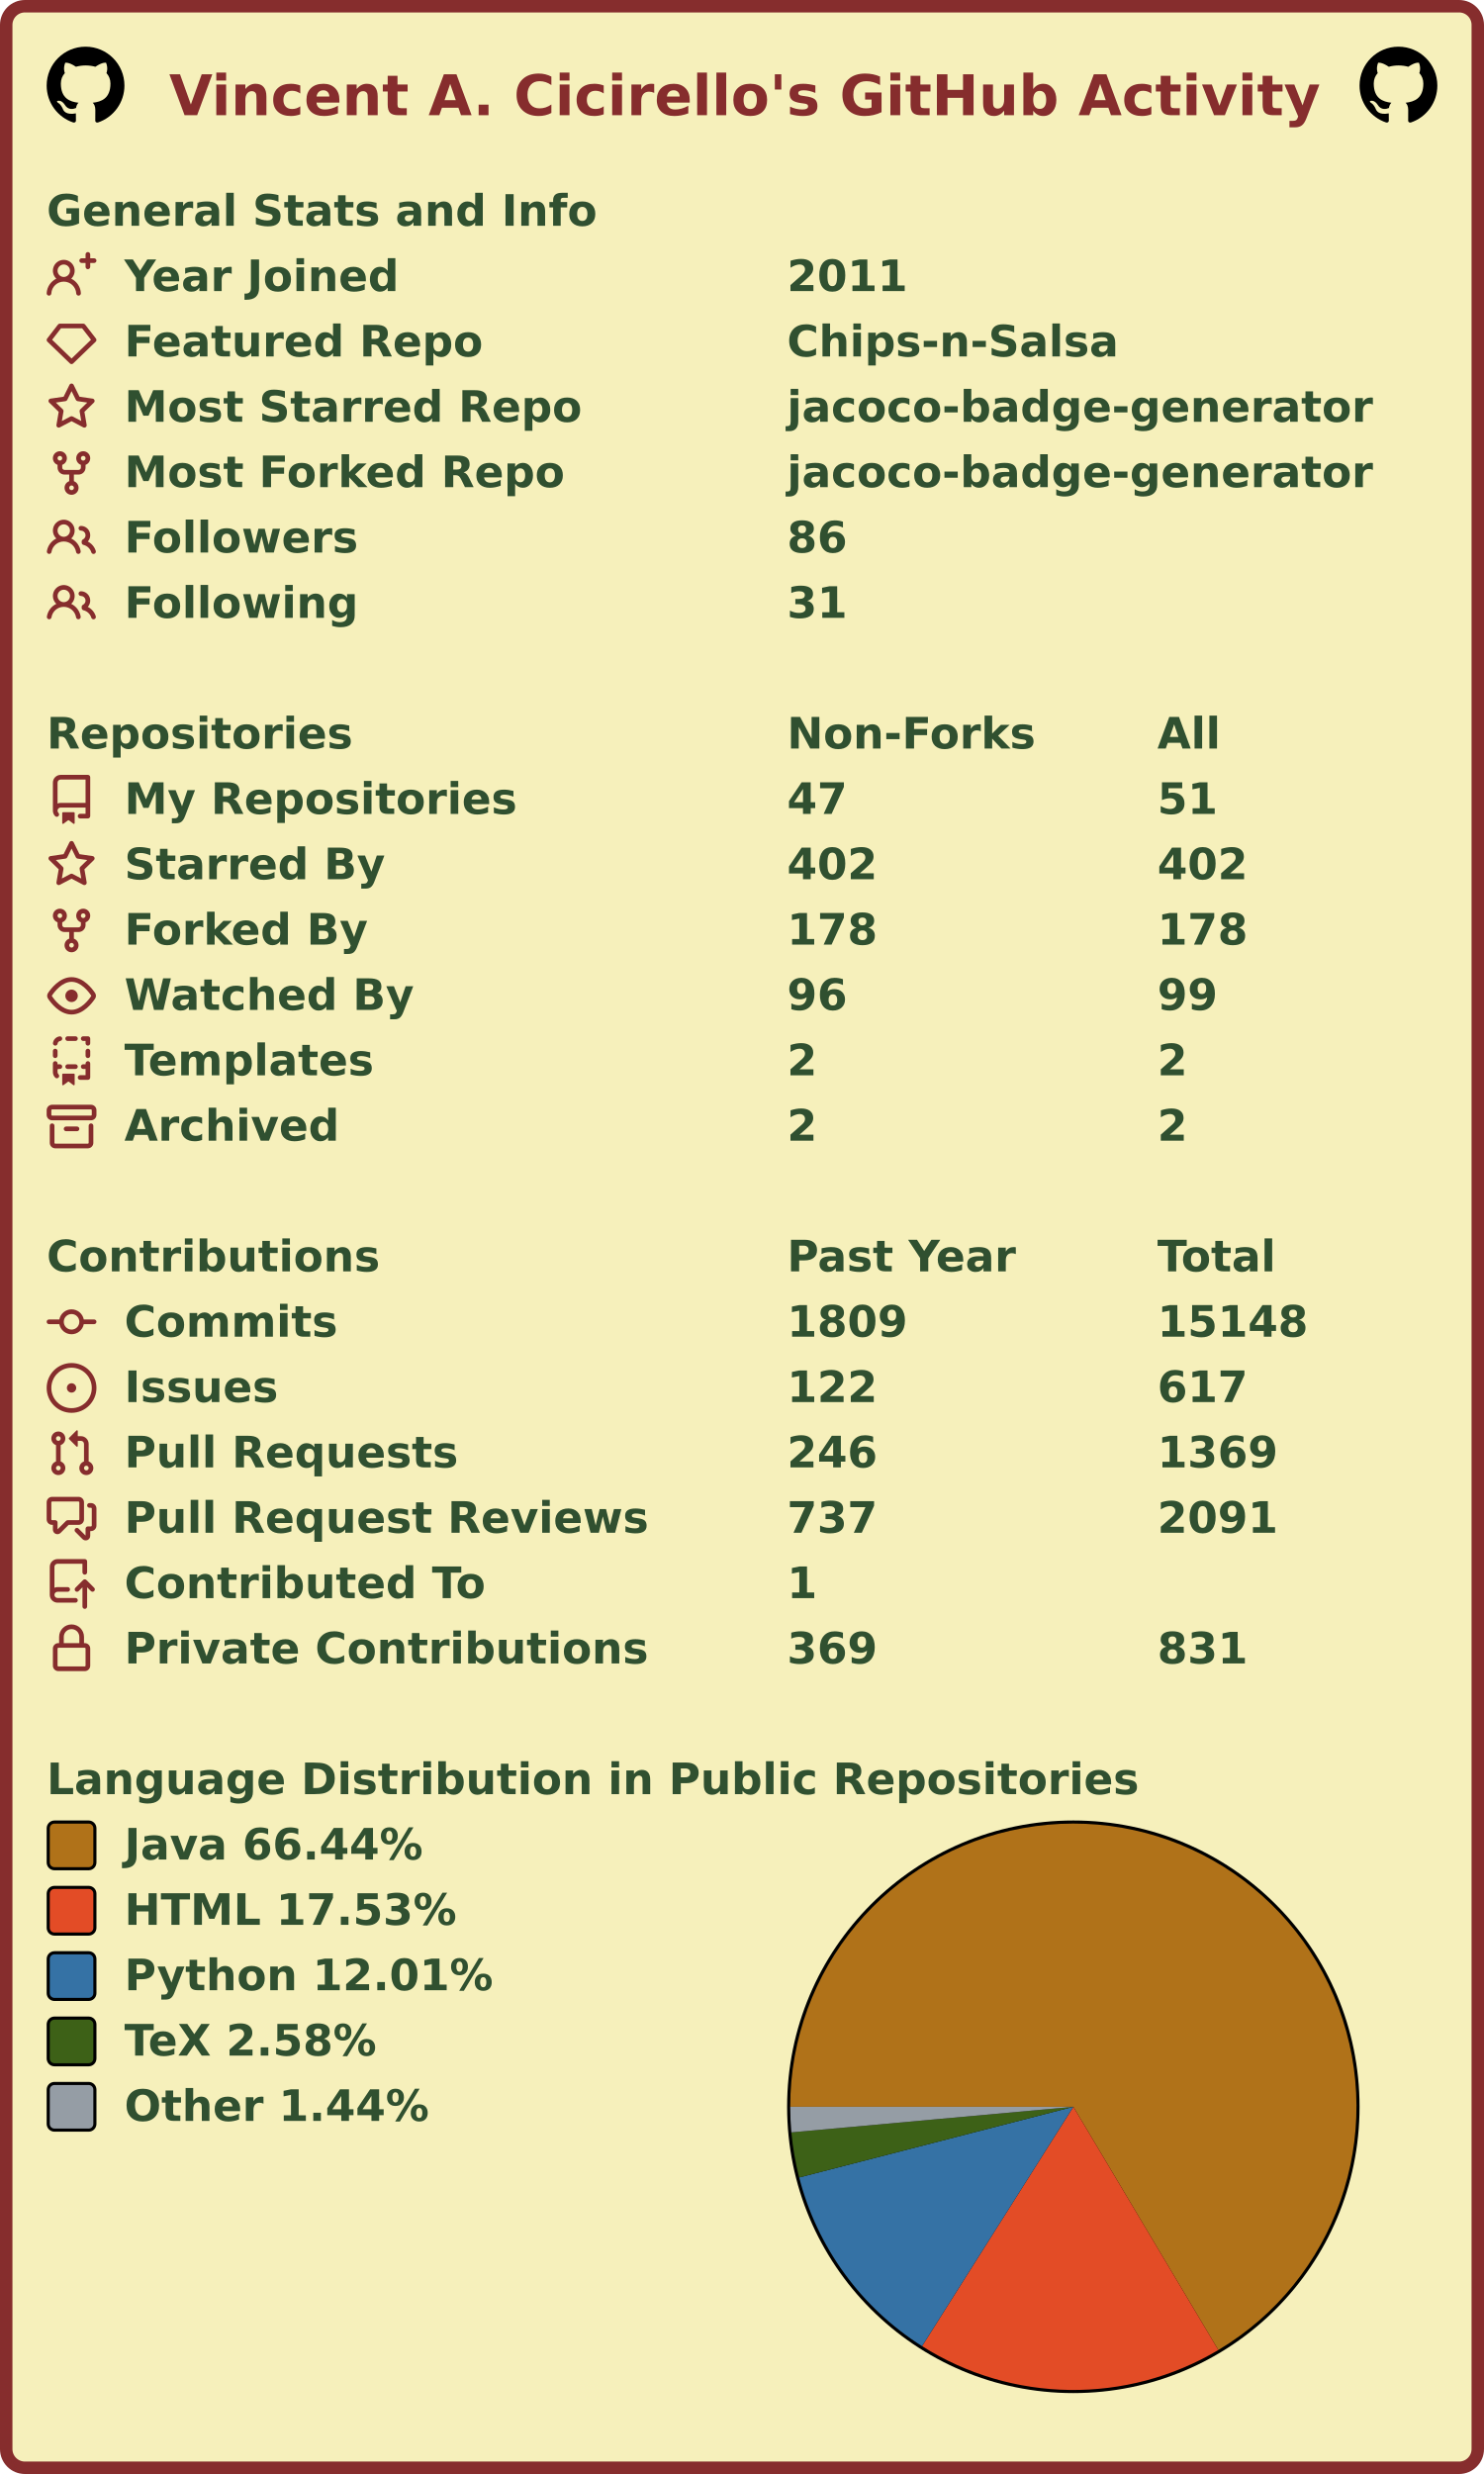
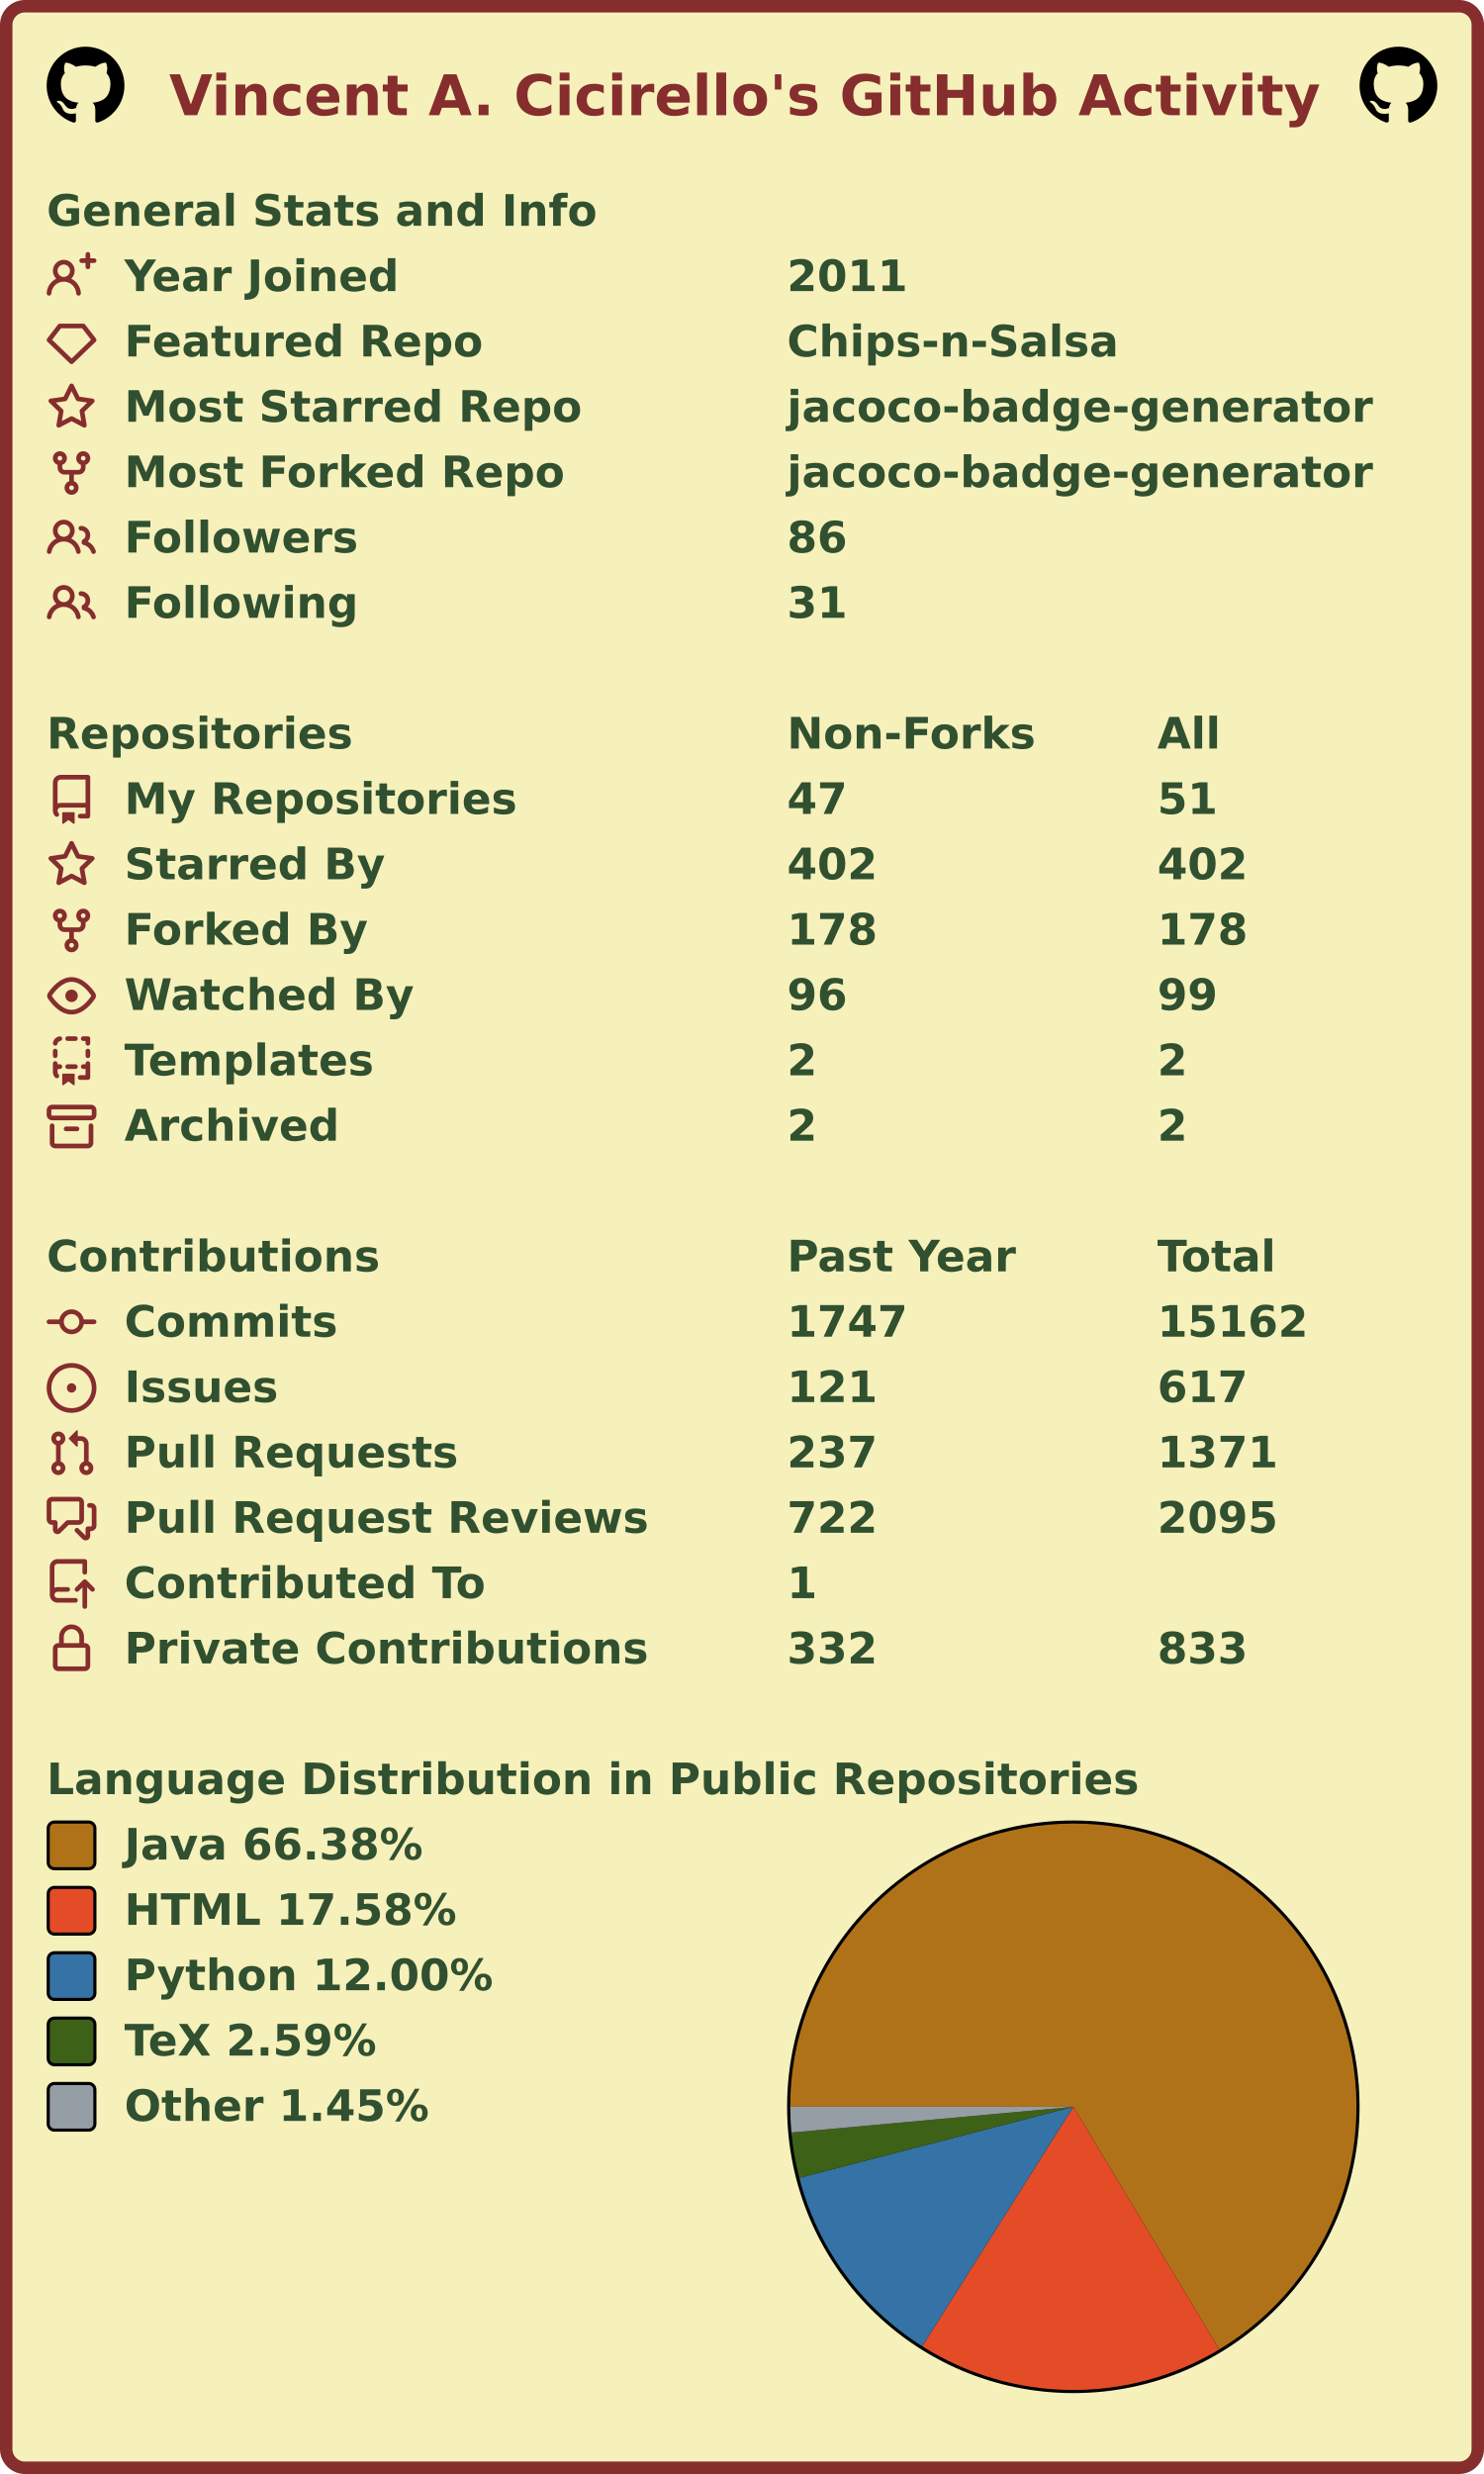
<svg xmlns="http://www.w3.org/2000/svg" width="477" height="795" viewBox="0 0 477 795" lang="en" xml:lang="en">
  <rect x="2" y="2" stroke-width="4" rx="6" width="473" height="791" stroke="#862d2d" fill="#f6f0bb" />
  <g font-weight="600" font-size="110pt" font-family="Verdana,Geneva,DejaVu Sans,sans-serif" text-rendering="geometricPrecision">
    <text x="442" y="301" lengthAdjust="spacingAndGlyphs" textLength="2985" transform="scale(0.123)" fill="#862d2d">Vincent A. Cicirello's GitHub Activity</text>
    <svg x="15" y="15" width="25" height="25" viewBox="0 0 16 16">
      <path fill="#000000" fill-rule="evenodd" d="M8 0C3.58 0 0 3.58 0 8c0 3.54 2.29 6.53 5.47 7.59.4.07.55-.17.55-.38 0-.19-.01-.82-.01-1.49-2.01.37-2.53-.49-2.69-.94-.09-.23-.48-.94-.82-1.13-.28-.15-.68-.52-.01-.53.63-.01 1.08.58 1.23.82.72 1.21 1.87.87 2.33.66.07-.52.28-.87.51-1.07-1.78-.2-3.64-.89-3.64-3.95 0-.87.31-1.59.82-2.15-.08-.2-.36-1.02.08-2.12 0 0 .67-.21 2.2.82.64-.18 1.32-.27 2-.27.68 0 1.36.09 2 .27 1.53-1.04 2.2-.82 2.2-.82.44 1.1.16 1.92.08 2.12.51.56.82 1.27.82 2.15 0 3.07-1.87 3.75-3.65 3.95.29.25.54.73.54 1.48 0 1.07-.01 1.93-.01 2.2 0 .21.15.46.55.38A8.013 8.013 0 0016 8c0-4.42-3.58-8-8-8z" />
    </svg>
    <svg x="437" y="15" width="25" height="25" viewBox="0 0 16 16">
      <path fill="#000000" fill-rule="evenodd" d="M8 0C3.58 0 0 3.58 0 8c0 3.54 2.29 6.53 5.47 7.59.4.07.55-.17.55-.38 0-.19-.01-.82-.01-1.49-2.01.37-2.53-.49-2.69-.94-.09-.23-.48-.94-.82-1.13-.28-.15-.68-.52-.01-.53.63-.01 1.08.58 1.23.82.72 1.21 1.87.87 2.33.66.07-.52.28-.87.51-1.07-1.78-.2-3.64-.89-3.64-3.95 0-.87.31-1.59.82-2.15-.08-.2-.36-1.02.08-2.12 0 0 .67-.21 2.2.82.64-.18 1.32-.27 2-.27.68 0 1.36.09 2 .27 1.53-1.04 2.2-.82 2.2-.82.44 1.1.16 1.92.08 2.12.51.56.82 1.27.82 2.15 0 3.07-1.87 3.75-3.65 3.95.29.25.54.73.54 1.48 0 1.07-.01 1.93-.01 2.2 0 .21.15.46.55.38A8.013 8.013 0 0016 8c0-4.42-3.58-8-8-8z" />
    </svg>
    <g transform="translate(0, 60)" fill="#305030">
      <g transform="translate(15, 0)">
        <g transform="scale(0.095)">
          <text x="0" y="132" textLength="1851" lengthAdjust="spacingAndGlyphs">General Stats and Info</text>
        </g>
      </g>
      <g transform="translate(15, 21)">
        <path fill="#862d2d" fill-rule="evenodd" d="M13.25 0a.75.75 0 01.75.75V2h1.25a.75.75 0 010 1.5H14v1.25a.75.75 0 01-1.5 0V3.5h-1.25a.75.75 0 010-1.5h1.25V.75a.75.75 0 01.75-.75zM5.5 4a2 2 0 100 4 2 2 0 000-4zm2.4 4.548a3.5 3.5 0 10-4.799 0 5.527 5.527 0 00-3.1 4.66.75.75 0 101.498.085A4.01 4.01 0 015.5 9.5a4.01 4.01 0 014.001 3.793.75.75 0 101.498-.086 5.527 5.527 0 00-3.1-4.659z" />
        <g transform="scale(0.095)">
          <text lengthAdjust="spacingAndGlyphs" textLength="932" x="263" y="132">Year Joined</text>
          <text lengthAdjust="spacingAndGlyphs" textLength="420" x="2505" y="132">2011</text>
        </g>
      </g>
      <g transform="translate(15, 42)">
        <path fill="#862d2d" fill-rule="evenodd" d="M3.637 2.291A.75.75 0 014.23 2h7.54a.75.75 0 01.593.291l3.48 4.5a.75.75 0 01-.072.999l-7.25 7a.75.75 0 01-1.042 0l-7.25-7a.75.75 0 01-.072-.999l3.48-4.5zM4.598 3.5L1.754 7.177 8 13.207l6.246-6.03L11.402 3.5H4.598z" />
        <g transform="scale(0.095)">
          <text lengthAdjust="spacingAndGlyphs" textLength="1215" x="263" y="132">Featured Repo</text>
          <text lengthAdjust="spacingAndGlyphs" textLength="1120" x="2505" y="132">Chips-n-Salsa</text>
        </g>
      </g>
      <g transform="translate(15, 63)">
        <path fill="#862d2d" fill-rule="evenodd" d="M8 .25a.75.75 0 01.673.418l1.882 3.815 4.21.612a.75.75 0 01.416 1.279l-3.046 2.97.719 4.192a.75.75 0 01-1.088.791L8 12.347l-3.766 1.98a.75.75 0 01-1.088-.79l.72-4.194L.818 6.374a.75.75 0 01.416-1.28l4.21-.611L7.327.668A.75.75 0 018 .25zm0 2.445L6.615 5.5a.75.75 0 01-.564.41l-3.097.45 2.24 2.184a.75.75 0 01.216.664l-.528 3.084 2.769-1.456a.75.75 0 01.698 0l2.77 1.456-.53-3.084a.75.75 0 01.216-.664l2.24-2.183-3.096-.45a.75.75 0 01-.564-.41L8 2.694v.001z" />
        <g transform="scale(0.095)">
          <text lengthAdjust="spacingAndGlyphs" textLength="1532" x="263" y="132">Most Starred Repo</text>
          <text lengthAdjust="spacingAndGlyphs" textLength="1986" x="2505" y="132">jacoco-badge-generator</text>
        </g>
      </g>
      <g transform="translate(15, 84)">
        <path fill="#862d2d" fill-rule="evenodd" d="M5 3.25a.75.75 0 11-1.5 0 .75.75 0 011.5 0zm0 2.122a2.25 2.25 0 10-1.5 0v.878A2.25 2.25 0 005.75 8.5h1.5v2.128a2.251 2.251 0 101.5 0V8.5h1.5a2.25 2.25 0 002.25-2.25v-.878a2.25 2.25 0 10-1.5 0v.878a.75.75 0 01-.75.75h-4.5A.75.75 0 015 6.25v-.878zm3.75 7.378a.75.75 0 11-1.5 0 .75.75 0 011.5 0zm3-8.75a.75.75 0 100-1.5.75.75 0 000 1.5z" />
        <g transform="scale(0.095)">
          <text lengthAdjust="spacingAndGlyphs" textLength="1485" x="263" y="132">Most Forked Repo</text>
          <text lengthAdjust="spacingAndGlyphs" textLength="1986" x="2505" y="132">jacoco-badge-generator</text>
        </g>
      </g>
      <g transform="translate(15, 105)">
        <path fill="#862d2d" fill-rule="evenodd" d="M5.5 3.5a2 2 0 100 4 2 2 0 000-4zM2 5.5a3.5 3.5 0 115.898 2.549 5.507 5.507 0 013.034 4.084.75.75 0 11-1.482.235 4.001 4.001 0 00-7.9 0 .75.75 0 01-1.482-.236A5.507 5.507 0 013.102 8.05 3.49 3.49 0 012 5.5zM11 4a.75.75 0 100 1.5 1.5 1.5 0 01.666 2.844.75.75 0 00-.416.672v.352a.75.75 0 00.574.73c1.2.289 2.162 1.2 2.522 2.372a.75.75 0 101.434-.44 5.01 5.01 0 00-2.56-3.012A3 3 0 0011 4z" />
        <g transform="scale(0.095)">
          <text lengthAdjust="spacingAndGlyphs" textLength="778" x="263" y="132">Followers</text>
          <text lengthAdjust="spacingAndGlyphs" textLength="210" x="2505" y="132">86</text>
        </g>
      </g>
      <g transform="translate(15, 126)">
        <path fill="#862d2d" fill-rule="evenodd" d="M5.5 3.5a2 2 0 100 4 2 2 0 000-4zM2 5.5a3.5 3.5 0 115.898 2.549 5.507 5.507 0 013.034 4.084.75.75 0 11-1.482.235 4.001 4.001 0 00-7.9 0 .75.75 0 01-1.482-.236A5.507 5.507 0 013.102 8.05 3.49 3.49 0 012 5.5zM11 4a.75.75 0 100 1.5 1.5 1.5 0 01.666 2.844.75.75 0 00-.416.672v.352a.75.75 0 00.574.73c1.2.289 2.162 1.2 2.522 2.372a.75.75 0 101.434-.44 5.01 5.01 0 00-2.56-3.012A3 3 0 0011 4z" />
        <g transform="scale(0.095)">
          <text lengthAdjust="spacingAndGlyphs" textLength="780" x="263" y="132">Following</text>
          <text lengthAdjust="spacingAndGlyphs" textLength="210" x="2505" y="132">31</text>
        </g>
      </g>
    </g>
    <g transform="translate(0, 228)" fill="#305030">
      <g transform="translate(15, 0)">
        <g transform="scale(0.095)">
          <text x="0" y="132" textLength="1020" lengthAdjust="spacingAndGlyphs">Repositories</text>
          <text x="2505" y="132" textLength="832" lengthAdjust="spacingAndGlyphs">Non-Forks</text>
          <text x="3758" y="132" textLength="206" lengthAdjust="spacingAndGlyphs">All</text>
        </g>
      </g>
      <g transform="translate(15, 21)">
        <path fill="#862d2d" fill-rule="evenodd" d="M2 2.5A2.5 2.5 0 014.5 0h8.75a.75.75 0 01.75.75v12.5a.75.75 0 01-.75.75h-2.5a.75.75 0 110-1.5h1.75v-2h-8a1 1 0 00-.714 1.7.75.75 0 01-1.072 1.05A2.495 2.495 0 012 11.5v-9zm10.5-1V9h-8c-.356 0-.694.074-1 .208V2.5a1 1 0 011-1h8zM5 12.25v3.25a.25.25 0 00.4.2l1.45-1.087a.25.25 0 01.3 0L8.6 15.7a.25.25 0 00.4-.2v-3.25a.25.25 0 00-.25-.25h-3.5a.25.25 0 00-.25.25z" />
        <g transform="scale(0.095)">
          <text lengthAdjust="spacingAndGlyphs" textLength="1312" x="263" y="132">My Repositories</text>
          <text lengthAdjust="spacingAndGlyphs" textLength="210" x="2505" y="132">47</text>
          <text lengthAdjust="spacingAndGlyphs" textLength="210" x="3758" y="132">51</text>
        </g>
      </g>
      <g transform="translate(15, 42)">
        <path fill="#862d2d" fill-rule="evenodd" d="M8 .25a.75.75 0 01.673.418l1.882 3.815 4.21.612a.75.75 0 01.416 1.279l-3.046 2.97.719 4.192a.75.75 0 01-1.088.791L8 12.347l-3.766 1.98a.75.75 0 01-1.088-.79l.72-4.194L.818 6.374a.75.75 0 01.416-1.28l4.21-.611L7.327.668A.75.75 0 018 .25zm0 2.445L6.615 5.5a.75.75 0 01-.564.41l-3.097.45 2.24 2.184a.75.75 0 01.216.664l-.528 3.084 2.769-1.456a.75.75 0 01.698 0l2.77 1.456-.53-3.084a.75.75 0 01.216-.664l2.24-2.183-3.096-.45a.75.75 0 01-.564-.41L8 2.694v.001z" />
        <g transform="scale(0.095)">
          <text lengthAdjust="spacingAndGlyphs" textLength="874" x="263" y="132">Starred By</text>
          <text lengthAdjust="spacingAndGlyphs" textLength="315" x="2505" y="132">402</text>
          <text lengthAdjust="spacingAndGlyphs" textLength="315" x="3758" y="132">402</text>
        </g>
      </g>
      <g transform="translate(15, 63)">
        <path fill="#862d2d" fill-rule="evenodd" d="M5 3.25a.75.75 0 11-1.5 0 .75.75 0 011.5 0zm0 2.122a2.25 2.25 0 10-1.5 0v.878A2.25 2.25 0 005.75 8.5h1.5v2.128a2.251 2.251 0 101.5 0V8.5h1.5a2.25 2.25 0 002.25-2.25v-.878a2.25 2.25 0 10-1.5 0v.878a.75.75 0 01-.75.75h-4.5A.75.75 0 015 6.25v-.878zm3.75 7.378a.75.75 0 11-1.5 0 .75.75 0 011.5 0zm3-8.75a.75.75 0 100-1.5.75.75 0 000 1.5z" />
        <g transform="scale(0.095)">
          <text lengthAdjust="spacingAndGlyphs" textLength="828" x="263" y="132">Forked By</text>
          <text lengthAdjust="spacingAndGlyphs" textLength="315" x="2505" y="132">178</text>
          <text lengthAdjust="spacingAndGlyphs" textLength="315" x="3758" y="132">178</text>
        </g>
      </g>
      <g transform="translate(15, 84)">
        <path fill="#862d2d" fill-rule="evenodd" d="M1.679 7.932c.412-.621 1.242-1.75 2.366-2.717C5.175 4.242 6.527 3.5 8 3.5c1.473 0 2.824.742 3.955 1.715 1.124.967 1.954 2.096 2.366 2.717a.119.119 0 010 .136c-.412.621-1.242 1.75-2.366 2.717C10.825 11.758 9.473 12.5 8 12.5c-1.473 0-2.824-.742-3.955-1.715C2.92 9.818 2.09 8.69 1.679 8.068a.119.119 0 010-.136zM8 2c-1.981 0-3.67.992-4.933 2.078C1.797 5.169.88 6.423.43 7.1a1.619 1.619 0 000 1.798c.45.678 1.367 1.932 2.637 3.024C4.329 13.008 6.019 14 8 14c1.981 0 3.67-.992 4.933-2.078 1.27-1.091 2.187-2.345 2.637-3.023a1.619 1.619 0 000-1.798c-.45-.678-1.367-1.932-2.637-3.023C11.671 2.992 9.981 2 8 2zm0 8a2 2 0 100-4 2 2 0 000 4z" />
        <g transform="scale(0.095)">
          <text lengthAdjust="spacingAndGlyphs" textLength="993" x="263" y="132">Watched By</text>
          <text lengthAdjust="spacingAndGlyphs" textLength="210" x="2505" y="132">96</text>
          <text lengthAdjust="spacingAndGlyphs" textLength="210" x="3758" y="132">99</text>
        </g>
      </g>
      <g transform="translate(15, 105)">
        <path fill="#862d2d" fill-rule="evenodd" d="M6 .75A.75.75 0 016.75 0h2.5a.75.75 0 010 1.5h-2.5A.75.75 0 016 .75zm5 0a.75.75 0 01.75-.75h1.5a.75.75 0 01.75.75v1.5a.75.75 0 01-1.5 0V1.5h-.75A.75.75 0 0111 .75zM4.992.662a.75.75 0 01-.636.848c-.436.063-.783.41-.846.846a.75.75 0 01-1.485-.212A2.501 2.501 0 014.144.025a.75.75 0 01.848.637zM2.75 4a.75.75 0 01.75.75v1.5a.75.75 0 01-1.5 0v-1.5A.75.75 0 012.75 4zm10.5 0a.75.75 0 01.75.75v1.5a.75.75 0 01-1.5 0v-1.5a.75.75 0 01.75-.75zM2.75 8a.75.75 0 01.75.75v.268A1.72 1.72 0 013.75 9h.5a.75.75 0 010 1.5h-.5a.25.25 0 00-.25.25v.75c0 .28.114.532.3.714a.75.75 0 01-1.05 1.072A2.495 2.495 0 012 11.5V8.75A.75.75 0 012.75 8zm10.5 0a.75.75 0 01.75.75v4.5a.75.75 0 01-.75.75h-2.5a.75.75 0 010-1.5h1.75v-2h-.75a.75.75 0 010-1.5h.75v-.25a.75.75 0 01.75-.75zM6 9.75A.75.75 0 016.75 9h2.5a.75.75 0 010 1.5h-2.5A.75.75 0 016 9.75zm-1 2.5v3.25a.25.25 0 00.4.2l1.45-1.087a.25.25 0 01.3 0L8.6 15.7a.25.25 0 00.4-.2v-3.25a.25.25 0 00-.25-.25h-3.5a.25.25 0 00-.25.25z" />
        <g transform="scale(0.095)">
          <text lengthAdjust="spacingAndGlyphs" textLength="868" x="263" y="132">Templates</text>
          <text lengthAdjust="spacingAndGlyphs" textLength="105" x="2505" y="132">2</text>
          <text lengthAdjust="spacingAndGlyphs" textLength="105" x="3758" y="132">2</text>
        </g>
      </g>
      <g transform="translate(15, 126)">
        <path fill="#862d2d" fill-rule="evenodd" d="M1.75 2.5a.25.25 0 00-.25.25v1.5c0 .138.112.25.25.25h12.5a.25.25 0 00.25-.25v-1.5a.25.25 0 00-.25-.25H1.75zM0 2.75C0 1.784.784 1 1.75 1h12.5c.966 0 1.75.784 1.75 1.75v1.5A1.75 1.75 0 0114.25 6H1.75A1.75 1.75 0 010 4.25v-1.5zM1.75 7a.75.75 0 01.75.75v5.5c0 .138.112.25.25.25h10.5a.25.25 0 00.25-.25v-5.5a.75.75 0 111.5 0v5.5A1.75 1.75 0 0113.25 15H2.75A1.75 1.75 0 011 13.25v-5.5A.75.75 0 011.75 7zm4.5 1a.75.75 0 000 1.5h3.5a.75.75 0 100-1.5h-3.5z" />
        <g transform="scale(0.095)">
          <text lengthAdjust="spacingAndGlyphs" textLength="726" x="263" y="132">Archived</text>
          <text lengthAdjust="spacingAndGlyphs" textLength="105" x="2505" y="132">2</text>
          <text lengthAdjust="spacingAndGlyphs" textLength="105" x="3758" y="132">2</text>
        </g>
      </g>
    </g>
    <g transform="translate(0, 396)" fill="#305030">
      <g transform="translate(15, 0)">
        <g transform="scale(0.095)">
          <text x="0" y="132" textLength="1112" lengthAdjust="spacingAndGlyphs">Contributions</text>
          <text x="2505" y="132" textLength="774" lengthAdjust="spacingAndGlyphs">Past Year</text>
          <text x="3758" y="132" textLength="414" lengthAdjust="spacingAndGlyphs">Total</text>
        </g>
      </g>
      <g transform="translate(15, 21)">
        <path fill="#862d2d" fill-rule="evenodd" d="M10.5 7.75a2.5 2.5 0 11-5 0 2.5 2.5 0 015 0zm1.43.75a4.002 4.002 0 01-7.86 0H.75a.75.75 0 110-1.5h3.32a4.001 4.001 0 017.86 0h3.32a.75.75 0 110 1.5h-3.32z" />
        <g transform="scale(0.095)">
          <text lengthAdjust="spacingAndGlyphs" textLength="734" x="263" y="132">Commits</text>
-           <text lengthAdjust="spacingAndGlyphs" textLength="420" x="2505" y="132">1809</text>
-           <text lengthAdjust="spacingAndGlyphs" textLength="525" x="3758" y="132">15148</text>
+           <text lengthAdjust="spacingAndGlyphs" textLength="420" x="2505" y="132">1747</text>
+           <text lengthAdjust="spacingAndGlyphs" textLength="525" x="3758" y="132">15162</text>
        </g>
      </g>
      <g transform="translate(15, 42)">
        <path fill="#862d2d" d="M8 9.5a1.5 1.5 0 100-3 1.5 1.5 0 000 3z" />
        <path fill="#862d2d" fill-rule="evenodd" d="M8 0a8 8 0 100 16A8 8 0 008 0zM1.5 8a6.5 6.5 0 1113 0 6.5 6.5 0 01-13 0z" />
        <g transform="scale(0.095)">
          <text lengthAdjust="spacingAndGlyphs" textLength="512" x="263" y="132">Issues</text>
-           <text lengthAdjust="spacingAndGlyphs" textLength="315" x="2505" y="132">122</text>
+           <text lengthAdjust="spacingAndGlyphs" textLength="315" x="2505" y="132">121</text>
          <text lengthAdjust="spacingAndGlyphs" textLength="315" x="3758" y="132">617</text>
        </g>
      </g>
      <g transform="translate(15, 63)">
        <path fill="#862d2d" fill-rule="evenodd" d="M7.177 3.073L9.573.677A.25.25 0 0110 .854v4.792a.25.25 0 01-.427.177L7.177 3.427a.25.25 0 010-.354zM3.75 2.5a.75.75 0 100 1.5.75.75 0 000-1.5zm-2.25.75a2.25 2.25 0 113 2.122v5.256a2.251 2.251 0 11-1.5 0V5.372A2.25 2.25 0 011.5 3.25zM11 2.5h-1V4h1a1 1 0 011 1v5.628a2.251 2.251 0 101.5 0V5A2.5 2.5 0 0011 2.5zm1 10.25a.75.75 0 111.5 0 .75.75 0 01-1.5 0zM3.75 12a.75.75 0 100 1.5.75.75 0 000-1.5z" />
        <g transform="scale(0.095)">
          <text lengthAdjust="spacingAndGlyphs" textLength="1113" x="263" y="132">Pull Requests</text>
-           <text lengthAdjust="spacingAndGlyphs" textLength="315" x="2505" y="132">246</text>
-           <text lengthAdjust="spacingAndGlyphs" textLength="420" x="3758" y="132">1369</text>
+           <text lengthAdjust="spacingAndGlyphs" textLength="315" x="2505" y="132">237</text>
+           <text lengthAdjust="spacingAndGlyphs" textLength="420" x="3758" y="132">1371</text>
        </g>
      </g>
      <g transform="translate(15, 84)">
        <path fill="#862d2d" fill-rule="evenodd" d="M1.5 2.75a.25.25 0 01.25-.25h8.5a.25.25 0 01.25.25v5.5a.25.25 0 01-.25.25h-3.5a.75.75 0 00-.53.22L3.5 11.44V9.25a.75.75 0 00-.75-.75h-1a.25.25 0 01-.25-.25v-5.5zM1.75 1A1.75 1.75 0 000 2.75v5.5C0 9.216.784 10 1.75 10H2v1.543a1.457 1.457 0 002.487 1.03L7.061 10h3.189A1.75 1.75 0 0012 8.25v-5.5A1.75 1.75 0 0010.25 1h-8.5zM14.5 4.75a.25.25 0 00-.25-.25h-.5a.75.75 0 110-1.5h.5c.966 0 1.75.784 1.75 1.75v5.5A1.75 1.75 0 0114.25 12H14v1.543a1.457 1.457 0 01-2.487 1.03L9.22 12.28a.75.75 0 111.06-1.06l2.22 2.22v-2.19a.75.75 0 01.75-.75h1a.25.25 0 00.25-.25v-5.5z" />
        <g transform="scale(0.095)">
          <text lengthAdjust="spacingAndGlyphs" textLength="1762" x="263" y="132">Pull Request Reviews</text>
-           <text lengthAdjust="spacingAndGlyphs" textLength="315" x="2505" y="132">737</text>
-           <text lengthAdjust="spacingAndGlyphs" textLength="420" x="3758" y="132">2091</text>
+           <text lengthAdjust="spacingAndGlyphs" textLength="315" x="2505" y="132">722</text>
+           <text lengthAdjust="spacingAndGlyphs" textLength="420" x="3758" y="132">2095</text>
        </g>
      </g>
      <g transform="translate(15, 105)">
        <path fill="#862d2d" fill-rule="evenodd" d="M1 2.5A2.5 2.5 0 013.5 0h8.75a.75.75 0 01.75.75v3.5a.75.75 0 01-1.5 0V1.5h-8a1 1 0 00-1 1v6.708A2.492 2.492 0 013.5 9h3.25a.75.75 0 010 1.5H3.5a1 1 0 100 2h5.75a.75.75 0 010 1.5H3.5A2.5 2.5 0 011 11.5v-9zm13.23 7.79a.75.75 0 001.06-1.06l-2.505-2.505a.75.75 0 00-1.06 0L9.22 9.229a.75.75 0 001.06 1.061l1.225-1.224v6.184a.75.75 0 001.5 0V9.066l1.224 1.224z" />
        <g transform="scale(0.095)">
          <text lengthAdjust="spacingAndGlyphs" textLength="1234" x="263" y="132">Contributed To</text>
          <text lengthAdjust="spacingAndGlyphs" textLength="105" x="2505" y="132">1</text>
        </g>
      </g>
      <g transform="translate(15, 126)">
        <path fill="#862d2d" fill-rule="evenodd" d="M4 4v2h-.25A1.75 1.75 0 002 7.75v5.5c0 .966.784 1.75 1.75 1.75h8.5A1.75 1.75 0 0014 13.25v-5.5A1.75 1.75 0 0012.25 6H12V4a4 4 0 10-8 0zm6.5 2V4a2.5 2.5 0 00-5 0v2h5zM12 7.5h.25a.25.25 0 01.25.25v5.5a.25.25 0 01-.25.25h-8.5a.25.25 0 01-.25-.25v-5.5a.25.25 0 01.25-.25H12z" />
        <g transform="scale(0.095)">
          <text lengthAdjust="spacingAndGlyphs" textLength="1742" x="263" y="132">Private Contributions</text>
-           <text lengthAdjust="spacingAndGlyphs" textLength="315" x="2505" y="132">369</text>
-           <text lengthAdjust="spacingAndGlyphs" textLength="315" x="3758" y="132">831</text>
+           <text lengthAdjust="spacingAndGlyphs" textLength="315" x="2505" y="132">332</text>
+           <text lengthAdjust="spacingAndGlyphs" textLength="315" x="3758" y="132">833</text>
        </g>
      </g>
    </g>
    <g transform="translate(0, 564)" fill="#305030">
      <g transform="translate(15, 0)">
        <g transform="scale(0.095)">
          <text x="0" y="132" textLength="3652" lengthAdjust="spacingAndGlyphs">Language Distribution in Public Repositories</text>
        </g>
      </g>
      <g transform="translate(253, 21)">
        <circle cx="92" cy="92" r="92" fill="#000000" />
      </g>
      <g transform="translate(254, 22)">
        <g>
-           <path fill-rule="evenodd" fill="#b07219" d="M 0.0,91 A 91 91 0 1 1 137.609 169.157 L 91,91 Z" />
-           <path fill-rule="evenodd" fill="#e34c26" d="M 137.609,169.157 A 91 91 0 0 1 42.369 167.915 L 91,91 Z" />
-           <path fill-rule="evenodd" fill="#3572A5" d="M 42.369,167.915 A 91 91 0 0 1 2.88 113.713 L 91,91 Z" />
-           <path fill-rule="evenodd" fill="#3D6117" d="M 2.88,113.713 A 91 91 0 0 1 0.372 99.217 L 91,91 Z" />
-           <path fill-rule="evenodd" fill="#959da5" d="M 0.372,99.217 A 91 91 0 0 1 0.0 91 L 91,91 Z" />
+           <path fill-rule="evenodd" fill="#b07219" d="M 0.0,91 A 91 91 0 1 1 137.925 168.968 L 91,91 Z" />
+           <path fill-rule="evenodd" fill="#e34c26" d="M 137.925,168.968 A 91 91 0 0 1 42.422 167.949 L 91,91 Z" />
+           <path fill-rule="evenodd" fill="#3572A5" d="M 42.422,167.949 A 91 91 0 0 1 2.913 113.838 L 91,91 Z" />
+           <path fill-rule="evenodd" fill="#3D6117" d="M 2.913,113.838 A 91 91 0 0 1 0.377 99.277 L 91,91 Z" />
+           <path fill-rule="evenodd" fill="#959da5" d="M 0.377,99.277 A 91 91 0 0 1 0.0 91 L 91,91 Z" />
          <animateTransform attributeName="transform" attributeType="XML" type="rotate" from="0 91 91" to="360 91 91" dur="10s" repeatCount="indefinite" />
        </g>
      </g>
      <g transform="translate(15, 21)">
        <rect x="0.5" y="0.5" rx="2" width="15" height="15" fill="#b07219" stroke-width="1" stroke="#000000" />
-         <text transform="scale(0.095)" x="263" y="132" textLength="1038" lengthAdjust="spacingAndGlyphs">Java 66.44%</text>
+         <text transform="scale(0.095)" x="263" y="132" textLength="1038" lengthAdjust="spacingAndGlyphs">Java 66.38%</text>
      </g>
      <g transform="translate(15, 42)">
        <rect x="0.5" y="0.5" rx="2" width="15" height="15" fill="#e34c26" stroke-width="1" stroke="#000000" />
-         <text transform="scale(0.095)" x="263" y="132" textLength="1142" lengthAdjust="spacingAndGlyphs">HTML 17.53%</text>
+         <text transform="scale(0.095)" x="263" y="132" textLength="1142" lengthAdjust="spacingAndGlyphs">HTML 17.58%</text>
      </g>
      <g transform="translate(15, 63)">
        <rect x="0.5" y="0.5" rx="2" width="15" height="15" fill="#3572A5" stroke-width="1" stroke="#000000" />
-         <text transform="scale(0.095)" x="263" y="132" textLength="1254" lengthAdjust="spacingAndGlyphs">Python 12.01%</text>
+         <text transform="scale(0.095)" x="263" y="132" textLength="1254" lengthAdjust="spacingAndGlyphs">Python 12.00%</text>
      </g>
      <g transform="translate(15, 84)">
        <rect x="0.5" y="0.5" rx="2" width="15" height="15" fill="#3D6117" stroke-width="1" stroke="#000000" />
-         <text transform="scale(0.095)" x="263" y="132" textLength="894" lengthAdjust="spacingAndGlyphs">TeX 2.58%</text>
+         <text transform="scale(0.095)" x="263" y="132" textLength="894" lengthAdjust="spacingAndGlyphs">TeX 2.59%</text>
      </g>
      <g transform="translate(15, 105)">
        <rect x="0.5" y="0.5" rx="2" width="15" height="15" fill="#959da5" stroke-width="1" stroke="#000000" />
-         <text transform="scale(0.095)" x="263" y="132" textLength="1047" lengthAdjust="spacingAndGlyphs">Other 1.44%</text>
+         <text transform="scale(0.095)" x="263" y="132" textLength="1047" lengthAdjust="spacingAndGlyphs">Other 1.45%</text>
      </g>
    </g>
  </g>
</svg>
